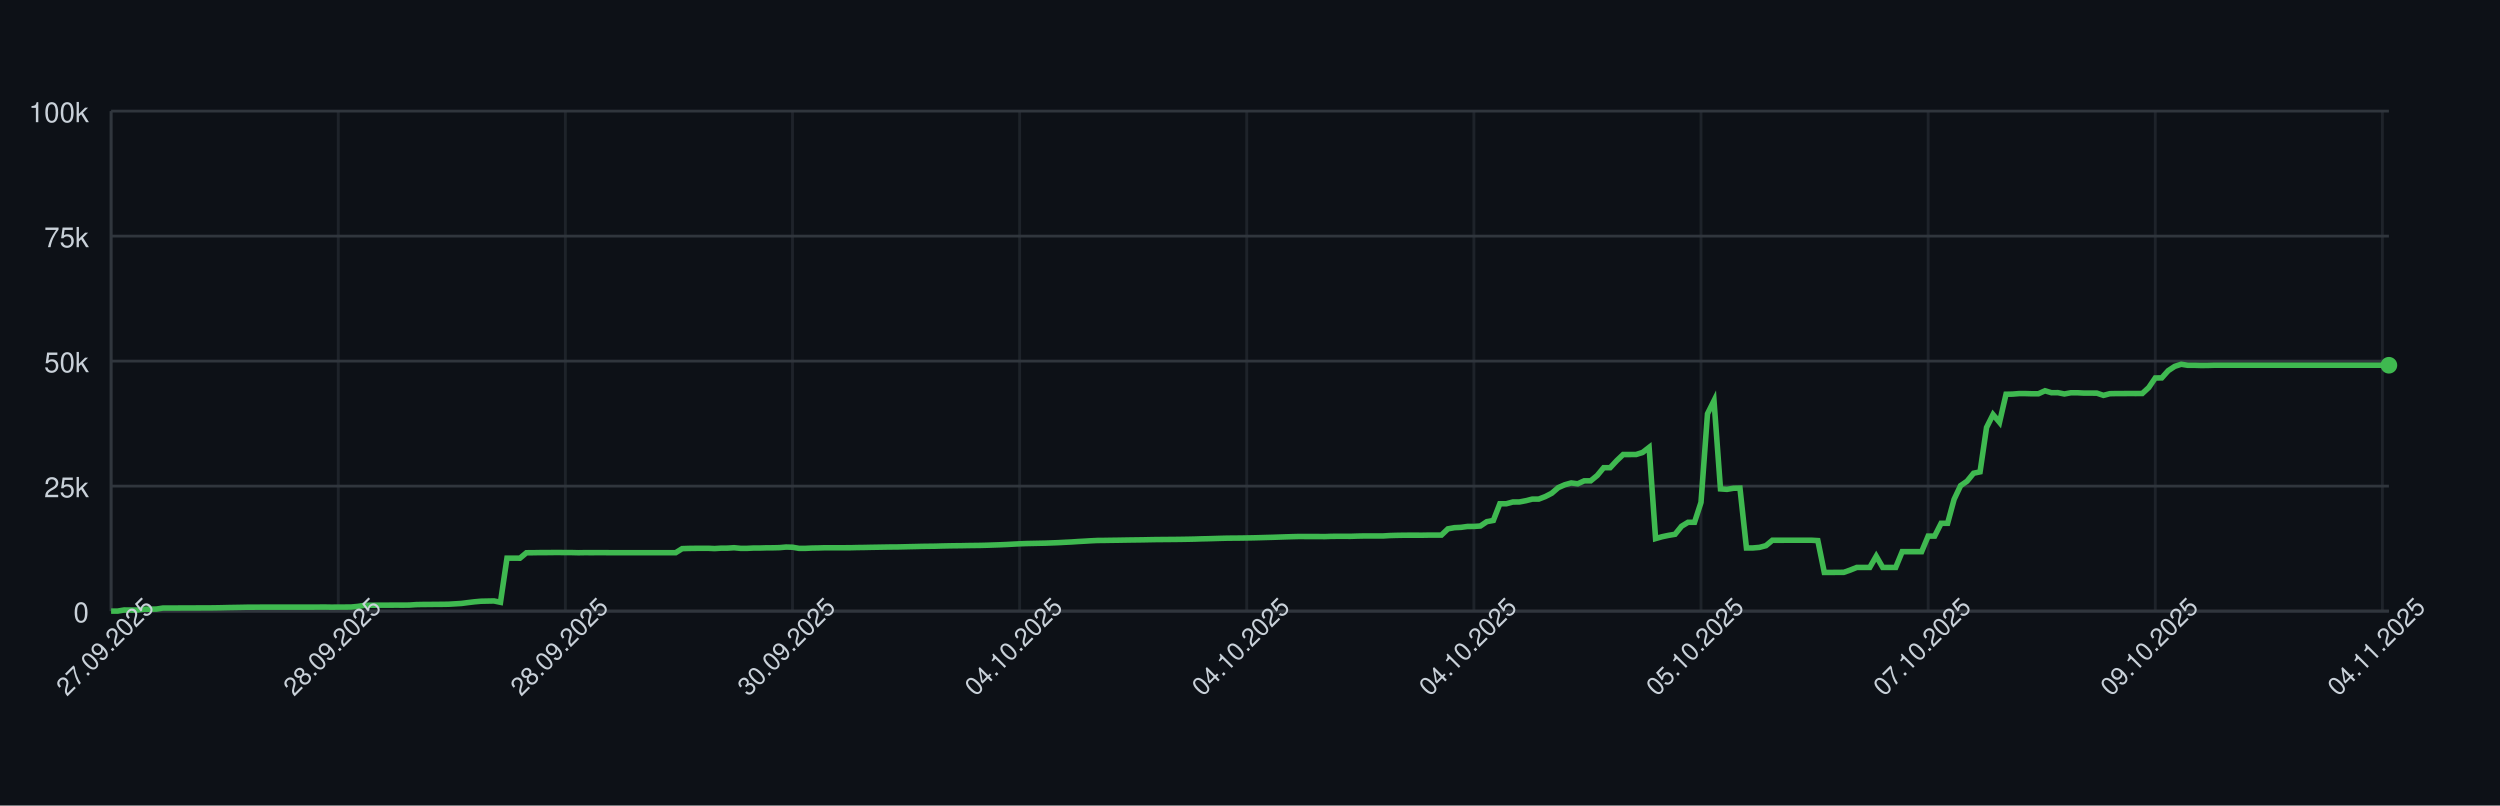
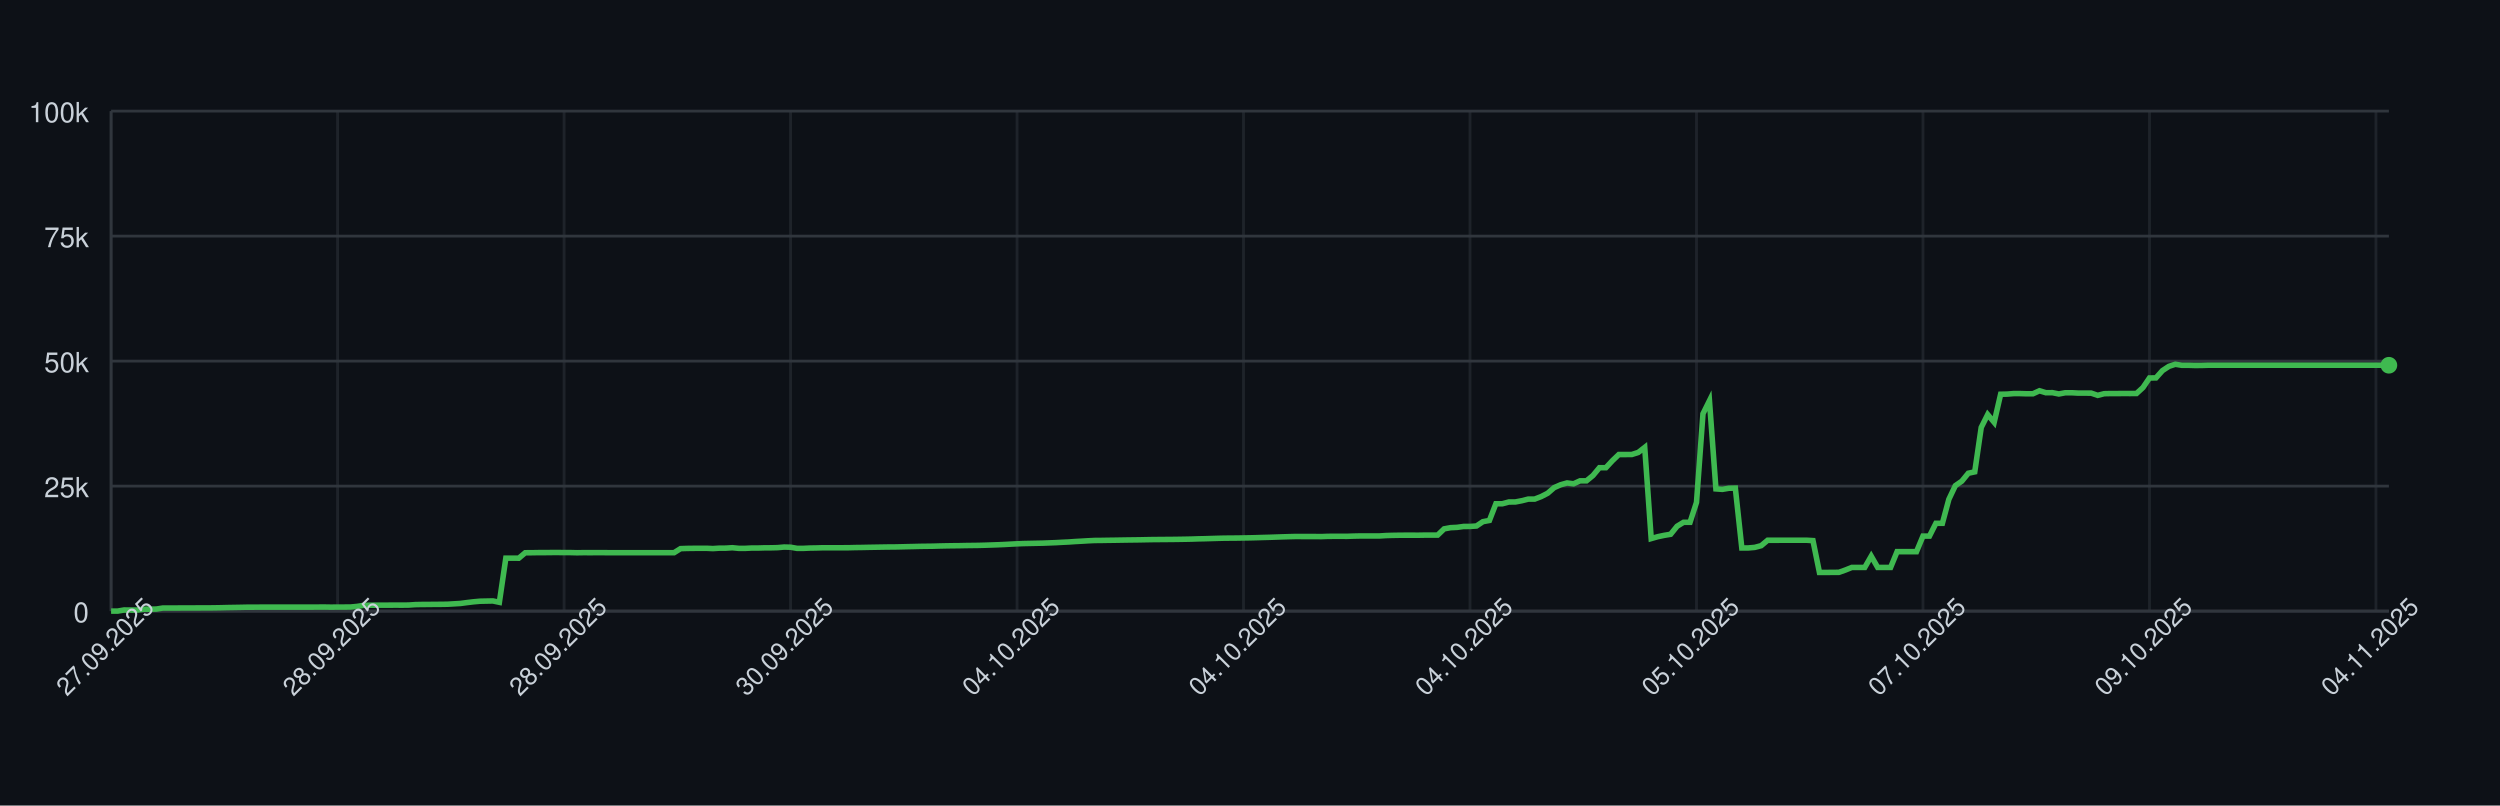
<svg xmlns="http://www.w3.org/2000/svg" width="900" height="290" style="font-family: -apple-system, BlinkMacSystemFont, 'Segoe UI', Helvetica, Arial, sans-serif;">
  <rect width="100%" height="100%" fill="#0d1117" />
  <g>
    <line x1="40" y1="220.00" x2="860" y2="220.00" stroke="#30363d" />
    <text x="32" y="224.00" font-size="10" fill="#c9d1d9" text-anchor="end">0</text>
    <line x1="40" y1="175.00" x2="860" y2="175.00" stroke="#30363d" />
    <text x="32" y="179.00" font-size="10" fill="#c9d1d9" text-anchor="end">25k</text>
    <line x1="40" y1="130.00" x2="860" y2="130.00" stroke="#30363d" />
    <text x="32" y="134.00" font-size="10" fill="#c9d1d9" text-anchor="end">50k</text>
    <line x1="40" y1="85.00" x2="860" y2="85.00" stroke="#30363d" />
    <text x="32" y="89.00" font-size="10" fill="#c9d1d9" text-anchor="end">75k</text>
    <line x1="40" y1="40.00" x2="860" y2="40.00" stroke="#30363d" />
    <text x="32" y="44.00" font-size="10" fill="#c9d1d9" text-anchor="end">100k</text>
    <line x1="40.00" y1="40" x2="40.00" y2="220" stroke="#30363d" opacity="0.5" />
-     <line x1="121.77" y1="40" x2="121.77" y2="220" stroke="#30363d" opacity="0.5" />
-     <line x1="203.53" y1="40" x2="203.53" y2="220" stroke="#30363d" opacity="0.5" />
-     <line x1="285.30" y1="40" x2="285.30" y2="220" stroke="#30363d" opacity="0.5" />
-     <line x1="367.07" y1="40" x2="367.07" y2="220" stroke="#30363d" opacity="0.5" />
-     <line x1="448.83" y1="40" x2="448.83" y2="220" stroke="#30363d" opacity="0.5" />
-     <line x1="530.60" y1="40" x2="530.60" y2="220" stroke="#30363d" opacity="0.5" />
-     <line x1="612.36" y1="40" x2="612.36" y2="220" stroke="#30363d" opacity="0.5" />
-     <line x1="694.13" y1="40" x2="694.13" y2="220" stroke="#30363d" opacity="0.5" />
-     <line x1="775.90" y1="40" x2="775.90" y2="220" stroke="#30363d" opacity="0.5" />
-     <line x1="857.66" y1="40" x2="857.66" y2="220" stroke="#30363d" opacity="0.5" />
+     <line x1="121.53" y1="40" x2="121.53" y2="220" stroke="#30363d" opacity="0.5" />
+     <line x1="203.07" y1="40" x2="203.07" y2="220" stroke="#30363d" opacity="0.5" />
+     <line x1="284.60" y1="40" x2="284.60" y2="220" stroke="#30363d" opacity="0.5" />
+     <line x1="366.14" y1="40" x2="366.14" y2="220" stroke="#30363d" opacity="0.5" />
+     <line x1="447.67" y1="40" x2="447.67" y2="220" stroke="#30363d" opacity="0.5" />
+     <line x1="529.20" y1="40" x2="529.20" y2="220" stroke="#30363d" opacity="0.5" />
+     <line x1="610.74" y1="40" x2="610.74" y2="220" stroke="#30363d" opacity="0.5" />
+     <line x1="692.27" y1="40" x2="692.27" y2="220" stroke="#30363d" opacity="0.5" />
+     <line x1="773.81" y1="40" x2="773.81" y2="220" stroke="#30363d" opacity="0.5" />
+     <line x1="855.34" y1="40" x2="855.34" y2="220" stroke="#30363d" opacity="0.5" />
    <line x1="40" y1="220" x2="860" y2="220" stroke="#30363d" />
    <line x1="40" y1="40" x2="40" y2="220" stroke="#30363d" />
-     <path d="M 40.00 220.00 L 42.34 220.00 L 44.67 219.60 L 47.01 219.62 L 49.34 219.63 L 51.68 219.32 L 54.02 219.31 L 56.35 219.26 L 58.69 218.89 L 61.03 218.89 L 63.36 218.89 L 65.70 218.87 L 68.03 218.87 L 70.37 218.86 L 72.71 218.85 L 75.04 218.85 L 77.38 218.82 L 79.72 218.78 L 82.05 218.72 L 84.39 218.68 L 86.72 218.64 L 89.06 218.59 L 91.40 218.59 L 93.73 218.57 L 96.07 218.57 L 98.40 218.57 L 100.74 218.57 L 103.08 218.57 L 105.41 218.57 L 107.75 218.57 L 110.09 218.57 L 112.42 218.57 L 114.76 218.55 L 117.09 218.54 L 119.43 218.58 L 121.77 218.55 L 124.10 218.55 L 126.44 218.53 L 128.77 218.31 L 131.11 217.94 L 133.45 217.88 L 135.78 217.87 L 138.12 217.86 L 140.46 217.85 L 142.79 217.84 L 145.13 217.85 L 147.46 217.82 L 149.80 217.66 L 152.14 217.61 L 154.47 217.60 L 156.81 217.57 L 159.15 217.56 L 161.48 217.52 L 163.82 217.38 L 166.15 217.24 L 168.49 216.93 L 170.83 216.65 L 173.16 216.44 L 175.50 216.39 L 177.83 216.34 L 180.17 216.83 L 182.51 200.94 L 184.84 200.94 L 187.18 200.95 L 189.52 198.99 L 191.85 198.98 L 194.19 198.94 L 196.52 198.94 L 198.86 198.91 L 201.20 198.90 L 203.53 198.93 L 205.87 198.93 L 208.21 198.99 L 210.54 198.95 L 212.88 198.96 L 215.21 198.95 L 217.55 198.95 L 219.89 198.97 L 222.22 198.97 L 224.56 198.97 L 226.89 198.97 L 229.23 198.97 L 231.57 198.97 L 233.90 198.97 L 236.24 198.97 L 238.58 198.97 L 240.91 198.97 L 243.25 198.97 L 245.58 197.51 L 247.92 197.43 L 250.26 197.40 L 252.59 197.38 L 254.93 197.38 L 257.26 197.49 L 259.60 197.34 L 261.94 197.33 L 264.27 197.18 L 266.61 197.41 L 268.95 197.41 L 271.28 197.29 L 273.62 197.29 L 275.95 197.22 L 278.29 197.21 L 280.63 197.15 L 282.96 196.94 L 285.30 197.00 L 287.64 197.41 L 289.97 197.41 L 292.31 197.30 L 294.64 197.26 L 296.98 197.19 L 299.32 197.19 L 301.65 197.19 L 303.99 197.19 L 306.32 197.18 L 308.66 197.12 L 311.00 197.09 L 313.33 197.04 L 315.67 197.00 L 318.01 196.96 L 320.34 196.92 L 322.68 196.91 L 325.01 196.86 L 327.35 196.80 L 329.69 196.75 L 332.02 196.69 L 334.36 196.66 L 336.70 196.63 L 339.03 196.56 L 341.37 196.51 L 343.70 196.47 L 346.04 196.45 L 348.38 196.40 L 350.71 196.37 L 353.05 196.34 L 355.38 196.28 L 357.72 196.20 L 360.06 196.12 L 362.39 196.02 L 364.73 195.89 L 367.07 195.77 L 369.40 195.68 L 371.74 195.63 L 374.07 195.58 L 376.41 195.53 L 378.75 195.44 L 381.08 195.35 L 383.42 195.22 L 385.75 195.11 L 388.09 194.95 L 390.43 194.82 L 392.76 194.68 L 395.10 194.57 L 397.44 194.55 L 399.77 194.51 L 402.11 194.48 L 404.44 194.44 L 406.78 194.40 L 409.12 194.37 L 411.45 194.34 L 413.79 194.29 L 416.13 194.25 L 418.46 194.23 L 420.80 194.21 L 423.13 194.19 L 425.47 194.16 L 427.81 194.12 L 430.14 194.07 L 432.48 193.99 L 434.81 193.94 L 437.15 193.87 L 439.49 193.80 L 441.82 193.74 L 444.16 193.72 L 446.50 193.70 L 448.83 193.66 L 451.17 193.62 L 453.50 193.56 L 455.84 193.49 L 458.18 193.43 L 460.51 193.35 L 462.85 193.27 L 465.19 193.20 L 467.52 193.14 L 469.86 193.15 L 472.19 193.15 L 474.53 193.15 L 476.87 193.18 L 479.20 193.09 L 481.54 193.07 L 483.87 193.07 L 486.21 193.08 L 488.55 193.00 L 490.88 192.95 L 493.22 192.95 L 495.56 192.95 L 497.89 192.95 L 500.23 192.80 L 502.56 192.73 L 504.90 192.69 L 507.24 192.67 L 509.57 192.67 L 511.91 192.68 L 514.25 192.64 L 516.58 192.63 L 518.92 192.63 L 521.25 190.39 L 523.59 189.96 L 525.93 189.85 L 528.26 189.53 L 530.60 189.52 L 532.93 189.36 L 535.27 187.79 L 537.61 187.36 L 539.94 181.35 L 542.28 181.35 L 544.62 180.72 L 546.95 180.71 L 549.29 180.26 L 551.62 179.68 L 553.96 179.67 L 556.30 178.77 L 558.63 177.57 L 560.97 175.55 L 563.30 174.52 L 565.64 173.86 L 567.98 174.17 L 570.31 173.10 L 572.65 173.10 L 574.99 171.18 L 577.32 168.37 L 579.66 168.37 L 581.99 165.86 L 584.33 163.63 L 586.67 163.63 L 589.00 163.62 L 591.34 162.88 L 593.68 161.06 L 596.01 193.89 L 598.35 193.22 L 600.68 192.73 L 603.02 192.34 L 605.36 189.45 L 607.69 188.03 L 610.03 188.03 L 612.36 180.86 L 614.70 148.96 L 617.04 144.25 L 619.37 176.00 L 621.71 176.17 L 624.05 175.77 L 626.38 175.72 L 628.72 197.26 L 631.05 197.26 L 633.39 197.06 L 635.73 196.44 L 638.06 194.49 L 640.40 194.50 L 642.74 194.49 L 645.07 194.49 L 647.41 194.49 L 649.74 194.48 L 652.08 194.48 L 654.42 194.62 L 656.75 206.08 L 659.09 206.08 L 661.42 206.05 L 663.76 206.04 L 666.10 205.22 L 668.43 204.28 L 670.77 204.28 L 673.11 204.28 L 675.44 200.22 L 677.78 204.28 L 680.11 204.28 L 682.45 204.28 L 684.79 198.60 L 687.12 198.60 L 689.46 198.60 L 691.79 198.60 L 694.13 193.00 L 696.47 193.00 L 698.80 188.39 L 701.14 188.39 L 703.48 179.75 L 705.81 174.84 L 708.15 173.23 L 710.48 170.37 L 712.82 169.87 L 715.16 153.88 L 717.49 149.24 L 719.83 152.04 L 722.17 141.93 L 724.50 141.88 L 726.84 141.69 L 729.17 141.69 L 731.51 141.76 L 733.85 141.75 L 736.18 140.68 L 738.52 141.38 L 740.85 141.36 L 743.19 141.83 L 745.53 141.39 L 747.86 141.39 L 750.20 141.52 L 752.54 141.52 L 754.87 141.53 L 757.21 142.33 L 759.54 141.73 L 761.88 141.68 L 764.22 141.68 L 766.55 141.66 L 768.89 141.67 L 771.23 141.65 L 773.56 139.51 L 775.90 136.07 L 778.23 136.04 L 780.57 133.43 L 782.91 131.89 L 785.24 131.13 L 787.58 131.51 L 789.91 131.50 L 792.25 131.57 L 794.59 131.56 L 796.92 131.49 L 799.26 131.49 L 801.60 131.49 L 803.93 131.49 L 806.27 131.49 L 808.60 131.49 L 810.94 131.49 L 813.28 131.49 L 815.61 131.49 L 817.95 131.49 L 820.28 131.49 L 822.62 131.49 L 824.96 131.49 L 827.29 131.49 L 829.63 131.49 L 831.97 131.49 L 834.30 131.49 L 836.64 131.49 L 838.97 131.49 L 841.31 131.49 L 843.65 131.49 L 845.98 131.49 L 848.32 131.49 L 850.66 131.49 L 852.99 131.49 L 855.33 131.49 L 857.66 131.49 L 860.00 131.49" fill="none" stroke="#3fb950" stroke-width="2" />
+     <path d="M 40.00 220.00 L 42.33 220.00 L 44.66 219.60 L 46.99 219.62 L 49.32 219.63 L 51.65 219.32 L 53.98 219.31 L 56.31 219.26 L 58.64 218.89 L 60.97 218.89 L 63.30 218.89 L 65.62 218.87 L 67.95 218.87 L 70.28 218.86 L 72.61 218.85 L 74.94 218.85 L 77.27 218.82 L 79.60 218.78 L 81.93 218.72 L 84.26 218.68 L 86.59 218.64 L 88.92 218.59 L 91.25 218.59 L 93.58 218.57 L 95.91 218.57 L 98.24 218.57 L 100.57 218.57 L 102.90 218.57 L 105.23 218.57 L 107.56 218.57 L 109.89 218.57 L 112.22 218.57 L 114.55 218.55 L 116.88 218.54 L 119.20 218.58 L 121.53 218.55 L 123.86 218.55 L 126.19 218.53 L 128.52 218.31 L 130.85 217.94 L 133.18 217.88 L 135.51 217.87 L 137.84 217.86 L 140.17 217.85 L 142.50 217.84 L 144.83 217.85 L 147.16 217.82 L 149.49 217.66 L 151.82 217.61 L 154.15 217.60 L 156.48 217.57 L 158.81 217.56 L 161.14 217.52 L 163.47 217.38 L 165.80 217.24 L 168.12 216.93 L 170.45 216.65 L 172.78 216.44 L 175.11 216.39 L 177.44 216.34 L 179.77 216.83 L 182.10 200.94 L 184.43 200.94 L 186.76 200.95 L 189.09 198.99 L 191.42 198.98 L 193.75 198.94 L 196.08 198.94 L 198.41 198.91 L 200.74 198.90 L 203.07 198.93 L 205.40 198.93 L 207.73 198.99 L 210.06 198.95 L 212.39 198.96 L 214.72 198.95 L 217.05 198.95 L 219.38 198.97 L 221.70 198.97 L 224.03 198.97 L 226.36 198.97 L 228.69 198.97 L 231.02 198.97 L 233.35 198.97 L 235.68 198.97 L 238.01 198.97 L 240.34 198.97 L 242.67 198.97 L 245.00 197.51 L 247.33 197.43 L 249.66 197.40 L 251.99 197.38 L 254.32 197.38 L 256.65 197.49 L 258.98 197.34 L 261.31 197.33 L 263.64 197.18 L 265.97 197.41 L 268.30 197.41 L 270.62 197.29 L 272.95 197.29 L 275.28 197.22 L 277.61 197.21 L 279.94 197.15 L 282.27 196.94 L 284.60 197.00 L 286.93 197.41 L 289.26 197.41 L 291.59 197.30 L 293.92 197.26 L 296.25 197.19 L 298.58 197.19 L 300.91 197.19 L 303.24 197.19 L 305.57 197.18 L 307.90 197.12 L 310.23 197.09 L 312.56 197.04 L 314.89 197.00 L 317.22 196.96 L 319.55 196.92 L 321.88 196.91 L 324.20 196.86 L 326.53 196.80 L 328.86 196.75 L 331.19 196.69 L 333.52 196.66 L 335.85 196.63 L 338.18 196.56 L 340.51 196.51 L 342.84 196.47 L 345.17 196.45 L 347.50 196.40 L 349.83 196.37 L 352.16 196.34 L 354.49 196.28 L 356.82 196.20 L 359.15 196.12 L 361.48 196.02 L 363.81 195.89 L 366.14 195.77 L 368.47 195.68 L 370.80 195.63 L 373.12 195.58 L 375.45 195.53 L 377.78 195.44 L 380.11 195.35 L 382.44 195.22 L 384.77 195.11 L 387.10 194.95 L 389.43 194.82 L 391.76 194.68 L 394.09 194.57 L 396.42 194.55 L 398.75 194.51 L 401.08 194.48 L 403.41 194.44 L 405.74 194.40 L 408.07 194.37 L 410.40 194.34 L 412.73 194.29 L 415.06 194.25 L 417.39 194.23 L 419.72 194.21 L 422.05 194.19 L 424.38 194.16 L 426.70 194.12 L 429.03 194.07 L 431.36 193.99 L 433.69 193.94 L 436.02 193.87 L 438.35 193.80 L 440.68 193.74 L 443.01 193.72 L 445.34 193.70 L 447.67 193.66 L 450.00 193.62 L 452.33 193.56 L 454.66 193.49 L 456.99 193.43 L 459.32 193.35 L 461.65 193.27 L 463.98 193.20 L 466.31 193.14 L 468.64 193.15 L 470.97 193.15 L 473.30 193.15 L 475.62 193.18 L 477.95 193.09 L 480.28 193.07 L 482.61 193.07 L 484.94 193.08 L 487.27 193.00 L 489.60 192.95 L 491.93 192.95 L 494.26 192.95 L 496.59 192.95 L 498.92 192.80 L 501.25 192.73 L 503.58 192.69 L 505.91 192.67 L 508.24 192.67 L 510.57 192.68 L 512.90 192.64 L 515.23 192.63 L 517.56 192.63 L 519.89 190.39 L 522.22 189.96 L 524.55 189.85 L 526.88 189.53 L 529.20 189.52 L 531.53 189.36 L 533.86 187.79 L 536.19 187.36 L 538.52 181.35 L 540.85 181.35 L 543.18 180.72 L 545.51 180.71 L 547.84 180.26 L 550.17 179.68 L 552.50 179.67 L 554.83 178.77 L 557.16 177.57 L 559.49 175.55 L 561.82 174.52 L 564.15 173.86 L 566.48 174.17 L 568.81 173.10 L 571.14 173.10 L 573.47 171.18 L 575.80 168.37 L 578.12 168.37 L 580.45 165.86 L 582.78 163.63 L 585.11 163.63 L 587.44 163.62 L 589.77 162.88 L 592.10 161.06 L 594.43 193.89 L 596.76 193.22 L 599.09 192.73 L 601.42 192.34 L 603.75 189.45 L 606.08 188.03 L 608.41 188.03 L 610.74 180.86 L 613.07 148.96 L 615.40 144.25 L 617.73 176.00 L 620.06 176.17 L 622.39 175.77 L 624.72 175.72 L 627.05 197.26 L 629.38 197.26 L 631.70 197.06 L 634.03 196.44 L 636.36 194.49 L 638.69 194.50 L 641.02 194.49 L 643.35 194.49 L 645.68 194.49 L 648.01 194.48 L 650.34 194.48 L 652.67 194.62 L 655.00 206.08 L 657.33 206.08 L 659.66 206.05 L 661.99 206.04 L 664.32 205.22 L 666.65 204.28 L 668.98 204.28 L 671.31 204.28 L 673.64 200.22 L 675.97 204.28 L 678.30 204.28 L 680.62 204.28 L 682.95 198.60 L 685.28 198.60 L 687.61 198.60 L 689.94 198.60 L 692.27 193.00 L 694.60 193.00 L 696.93 188.39 L 699.26 188.39 L 701.59 179.75 L 703.92 174.84 L 706.25 173.23 L 708.58 170.37 L 710.91 169.87 L 713.24 153.88 L 715.57 149.24 L 717.90 152.04 L 720.23 141.93 L 722.56 141.88 L 724.89 141.69 L 727.22 141.69 L 729.55 141.76 L 731.88 141.75 L 734.20 140.68 L 736.53 141.38 L 738.86 141.36 L 741.19 141.83 L 743.52 141.39 L 745.85 141.39 L 748.18 141.52 L 750.51 141.52 L 752.84 141.53 L 755.17 142.33 L 757.50 141.73 L 759.83 141.68 L 762.16 141.68 L 764.49 141.66 L 766.82 141.67 L 769.15 141.65 L 771.48 139.51 L 773.81 136.07 L 776.14 136.04 L 778.47 133.43 L 780.80 131.89 L 783.12 131.13 L 785.45 131.51 L 787.78 131.50 L 790.11 131.57 L 792.44 131.56 L 794.77 131.49 L 797.10 131.49 L 799.43 131.49 L 801.76 131.49 L 804.09 131.49 L 806.42 131.49 L 808.75 131.49 L 811.08 131.49 L 813.41 131.49 L 815.74 131.49 L 818.07 131.49 L 820.40 131.49 L 822.73 131.49 L 825.06 131.49 L 827.39 131.49 L 829.72 131.49 L 832.05 131.49 L 834.38 131.49 L 836.70 131.49 L 839.03 131.49 L 841.36 131.49 L 843.69 131.49 L 846.02 131.49 L 848.35 131.49 L 850.68 131.49 L 853.01 131.49 L 855.34 131.49 L 857.67 131.49 L 860.00 131.49" fill="none" stroke="#3fb950" stroke-width="2" />
    <circle cx="860.00" cy="131.49" r="3" fill="#3fb950" />
    <text x="40.00" y="235.00" font-size="9" fill="#c9d1d9" text-anchor="middle" transform="rotate(-45 40.00 235.00)">27.09.2025</text>
-     <text x="121.77" y="235.00" font-size="9" fill="#c9d1d9" text-anchor="middle" transform="rotate(-45 121.77 235.00)">28.09.2025</text>
-     <text x="203.53" y="235.00" font-size="9" fill="#c9d1d9" text-anchor="middle" transform="rotate(-45 203.53 235.00)">28.09.2025</text>
-     <text x="285.30" y="235.00" font-size="9" fill="#c9d1d9" text-anchor="middle" transform="rotate(-45 285.30 235.00)">30.09.2025</text>
-     <text x="367.07" y="235.00" font-size="9" fill="#c9d1d9" text-anchor="middle" transform="rotate(-45 367.07 235.00)">04.10.2025</text>
-     <text x="448.83" y="235.00" font-size="9" fill="#c9d1d9" text-anchor="middle" transform="rotate(-45 448.83 235.00)">04.10.2025</text>
-     <text x="530.60" y="235.00" font-size="9" fill="#c9d1d9" text-anchor="middle" transform="rotate(-45 530.60 235.00)">04.10.2025</text>
-     <text x="612.36" y="235.00" font-size="9" fill="#c9d1d9" text-anchor="middle" transform="rotate(-45 612.36 235.00)">05.10.2025</text>
-     <text x="694.13" y="235.00" font-size="9" fill="#c9d1d9" text-anchor="middle" transform="rotate(-45 694.13 235.00)">07.10.2025</text>
-     <text x="775.90" y="235.00" font-size="9" fill="#c9d1d9" text-anchor="middle" transform="rotate(-45 775.90 235.00)">09.10.2025</text>
-     <text x="857.66" y="235.00" font-size="9" fill="#c9d1d9" text-anchor="middle" transform="rotate(-45 857.66 235.00)">04.11.2025</text>
+     <text x="121.53" y="235.00" font-size="9" fill="#c9d1d9" text-anchor="middle" transform="rotate(-45 121.53 235.00)">28.09.2025</text>
+     <text x="203.07" y="235.00" font-size="9" fill="#c9d1d9" text-anchor="middle" transform="rotate(-45 203.07 235.00)">28.09.2025</text>
+     <text x="284.60" y="235.00" font-size="9" fill="#c9d1d9" text-anchor="middle" transform="rotate(-45 284.60 235.00)">30.09.2025</text>
+     <text x="366.14" y="235.00" font-size="9" fill="#c9d1d9" text-anchor="middle" transform="rotate(-45 366.14 235.00)">04.10.2025</text>
+     <text x="447.67" y="235.00" font-size="9" fill="#c9d1d9" text-anchor="middle" transform="rotate(-45 447.67 235.00)">04.10.2025</text>
+     <text x="529.20" y="235.00" font-size="9" fill="#c9d1d9" text-anchor="middle" transform="rotate(-45 529.20 235.00)">04.10.2025</text>
+     <text x="610.74" y="235.00" font-size="9" fill="#c9d1d9" text-anchor="middle" transform="rotate(-45 610.74 235.00)">05.10.2025</text>
+     <text x="692.27" y="235.00" font-size="9" fill="#c9d1d9" text-anchor="middle" transform="rotate(-45 692.27 235.00)">07.10.2025</text>
+     <text x="773.81" y="235.00" font-size="9" fill="#c9d1d9" text-anchor="middle" transform="rotate(-45 773.81 235.00)">09.10.2025</text>
+     <text x="855.34" y="235.00" font-size="9" fill="#c9d1d9" text-anchor="middle" transform="rotate(-45 855.34 235.00)">04.11.2025</text>
  </g>
</svg>
